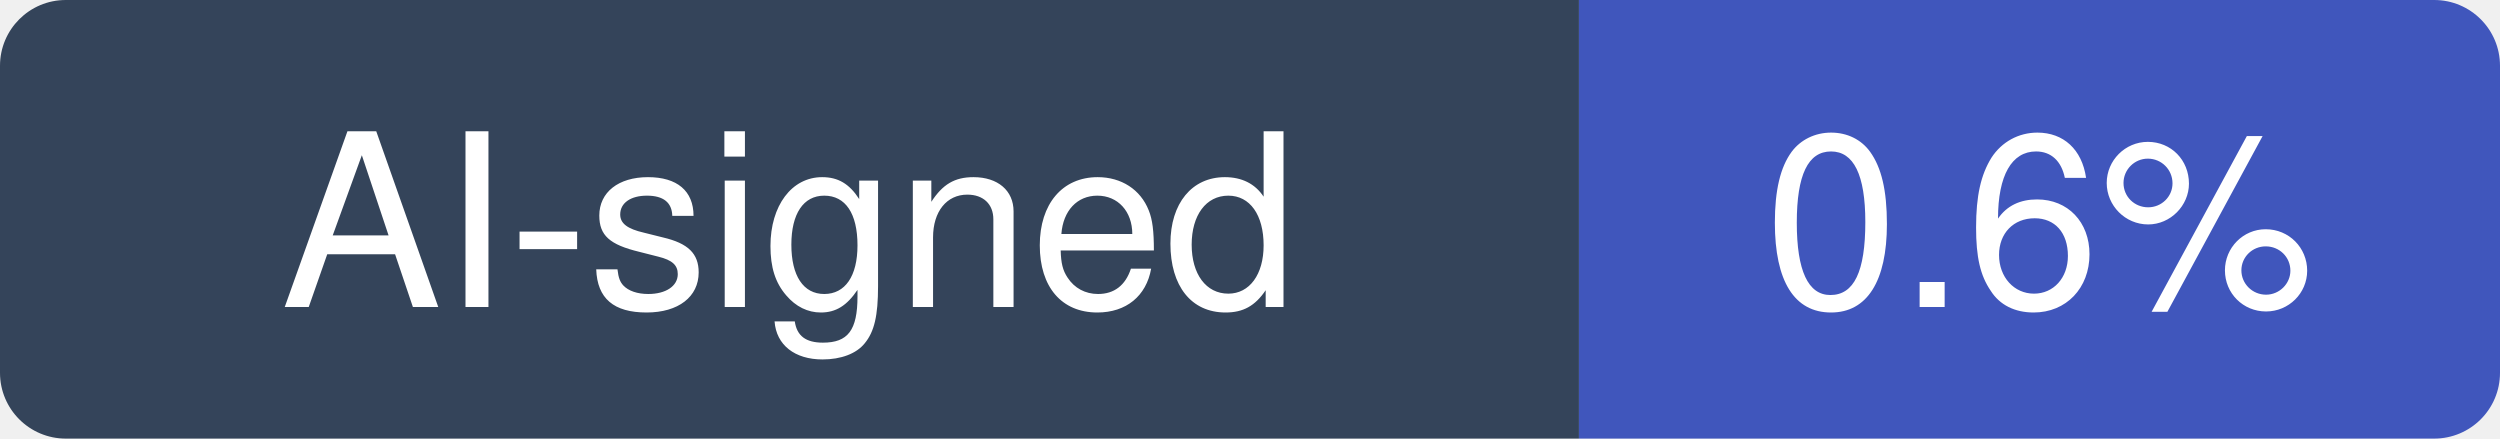
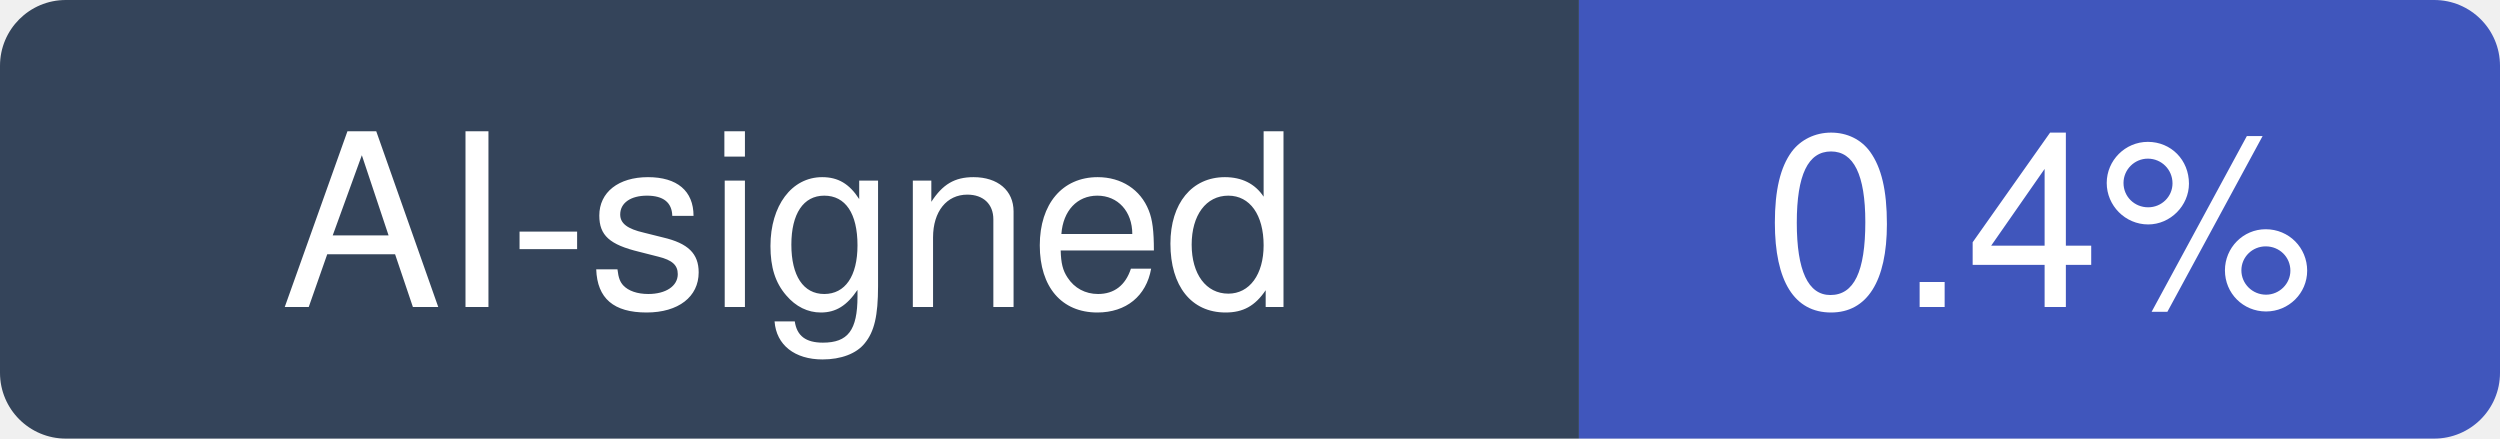
- <svg xmlns="http://www.w3.org/2000/svg" width="114" height="20" viewBox="0 0 114 20" role="img" aria-label="AI-signed: 0.6% of recent commits in agentscope-ai/QwenPaw">
+ <svg xmlns="http://www.w3.org/2000/svg" width="114" height="20" viewBox="0 0 114 20" role="img" aria-label="AI-signed: 0.4% of recent commits in agentscope-ai/QwenPaw">
  <clipPath id="hm-r">
    <rect width="114" height="20" rx="3" />
  </clipPath>
  <g clip-path="url(#hm-r)">
    <rect width="72" height="20" fill="#34445A" />
    <rect x="72" width="42" height="20" fill="#4056BC" />
  </g>
  <g fill="#fff" text-anchor="middle" font-family="Verdana, -apple-system, BlinkMacSystemFont, Segoe UI, Helvetica, Arial, Fira Sans, sans-serif" font-size="11">
    <text x="36" y="14">AI-signed</text>
-     <text x="93" y="14">0.6%</text>
+     <text x="93" y="14">0.4%</text>
  </g>
</svg>
